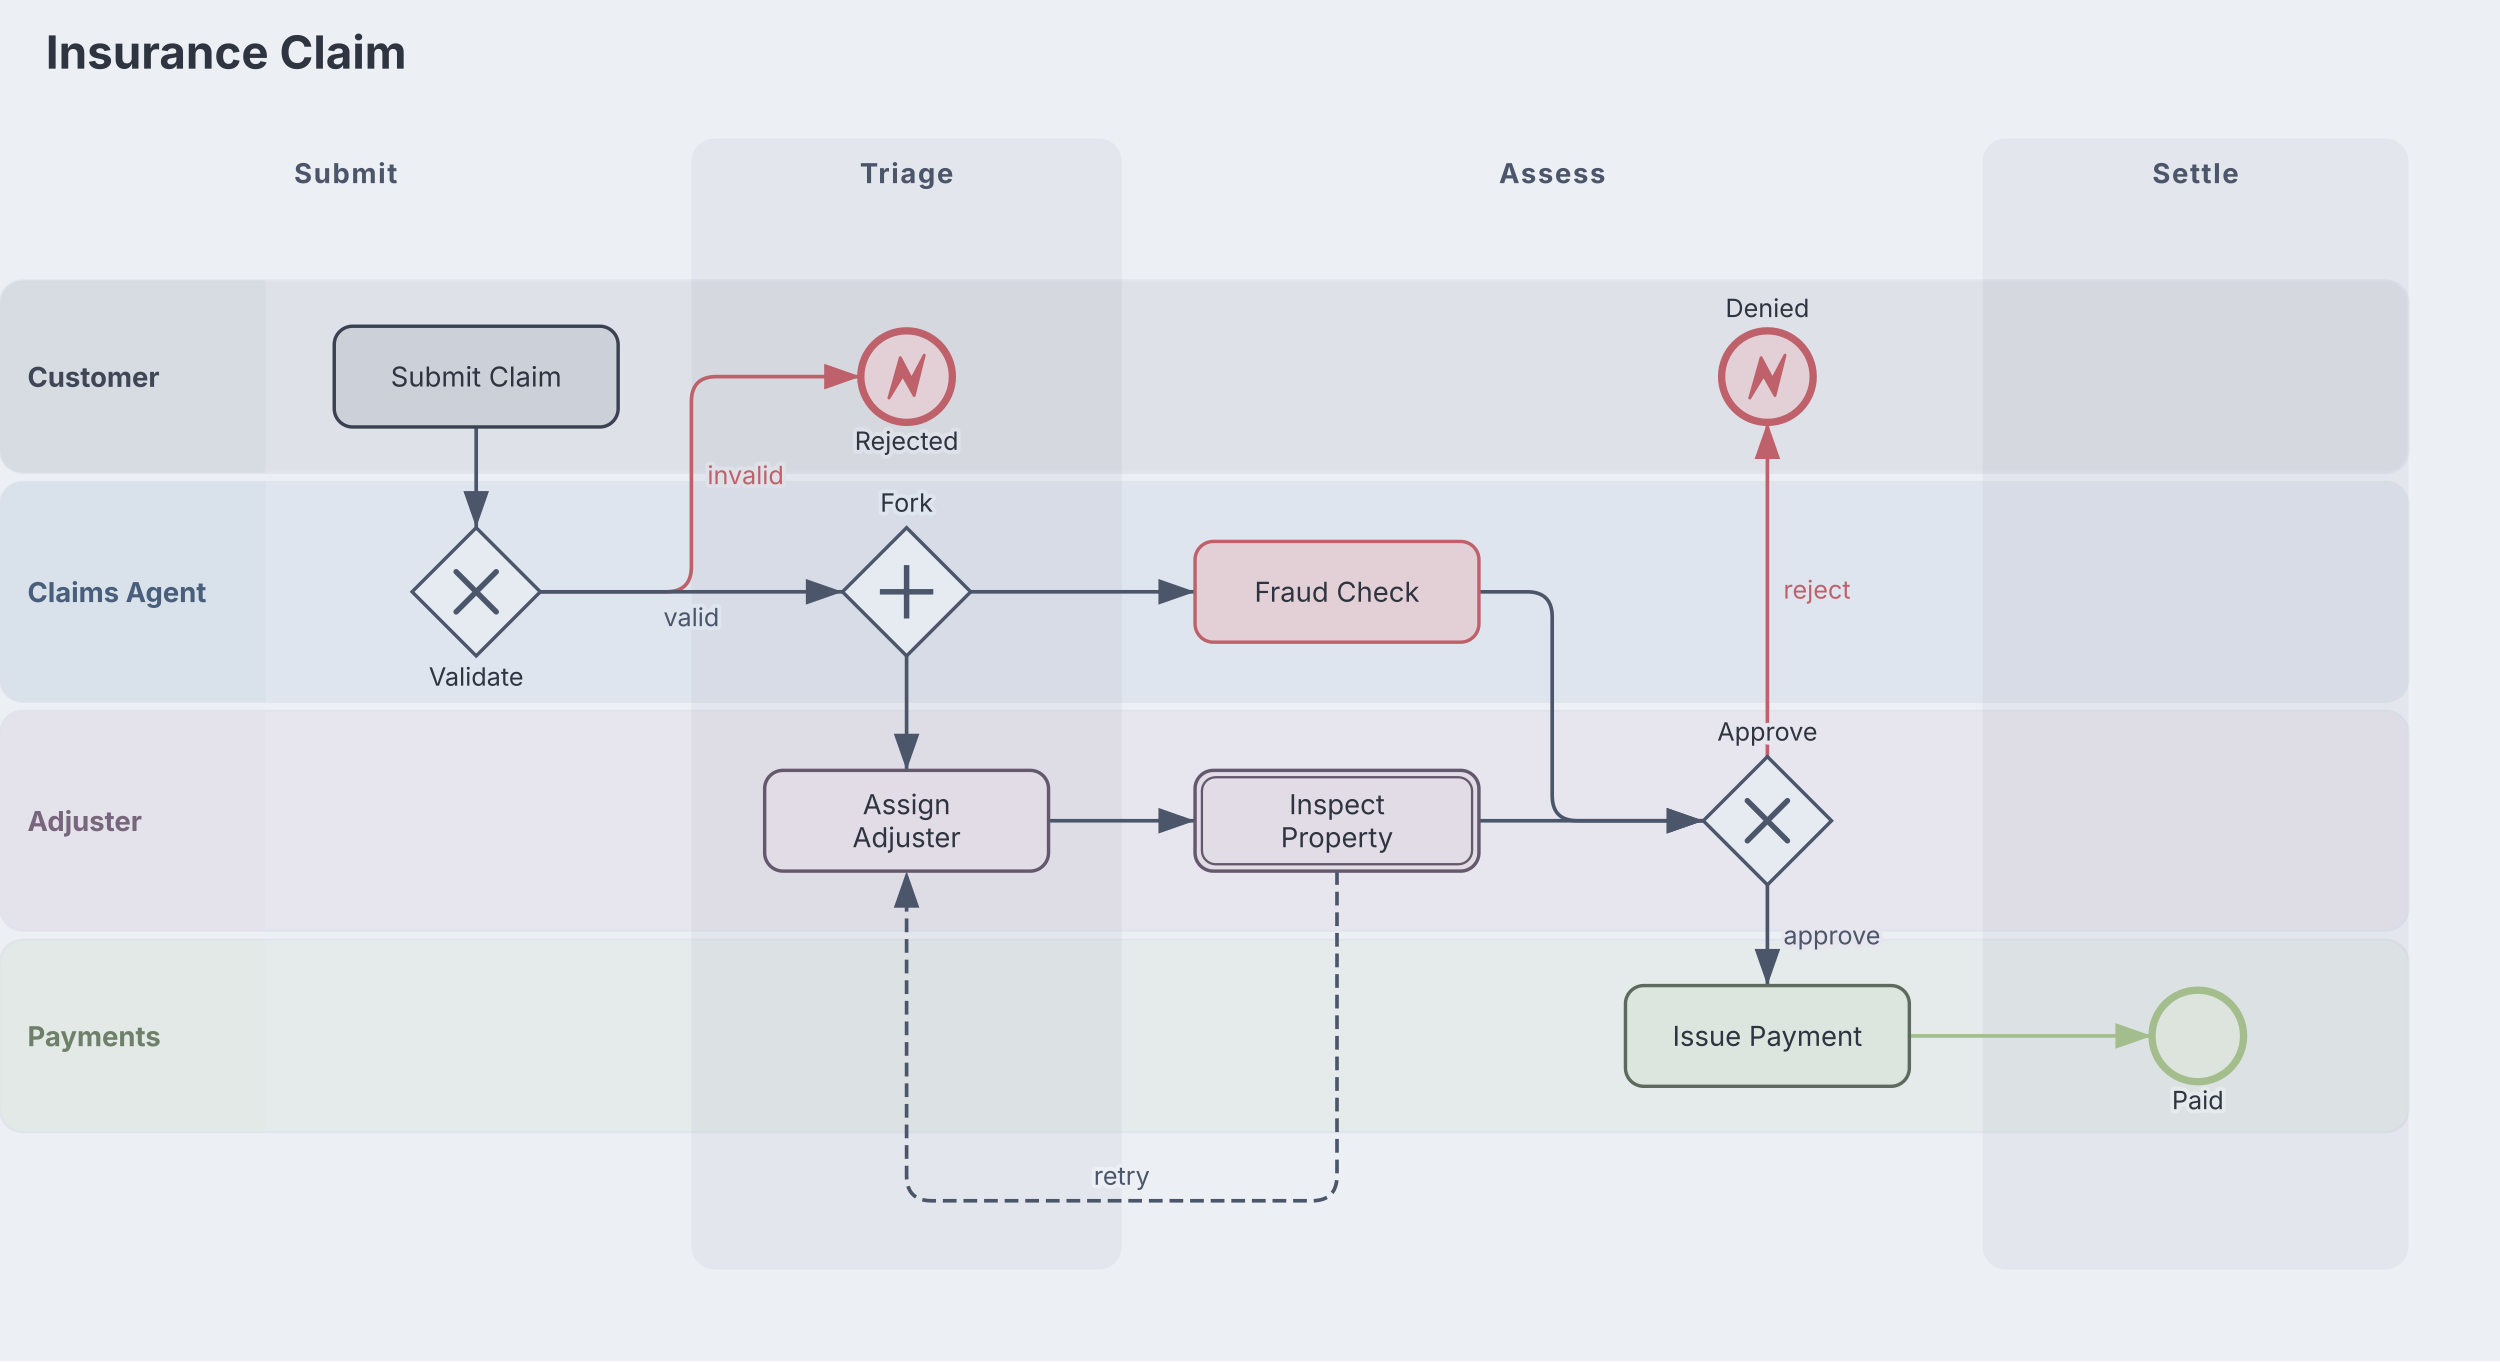
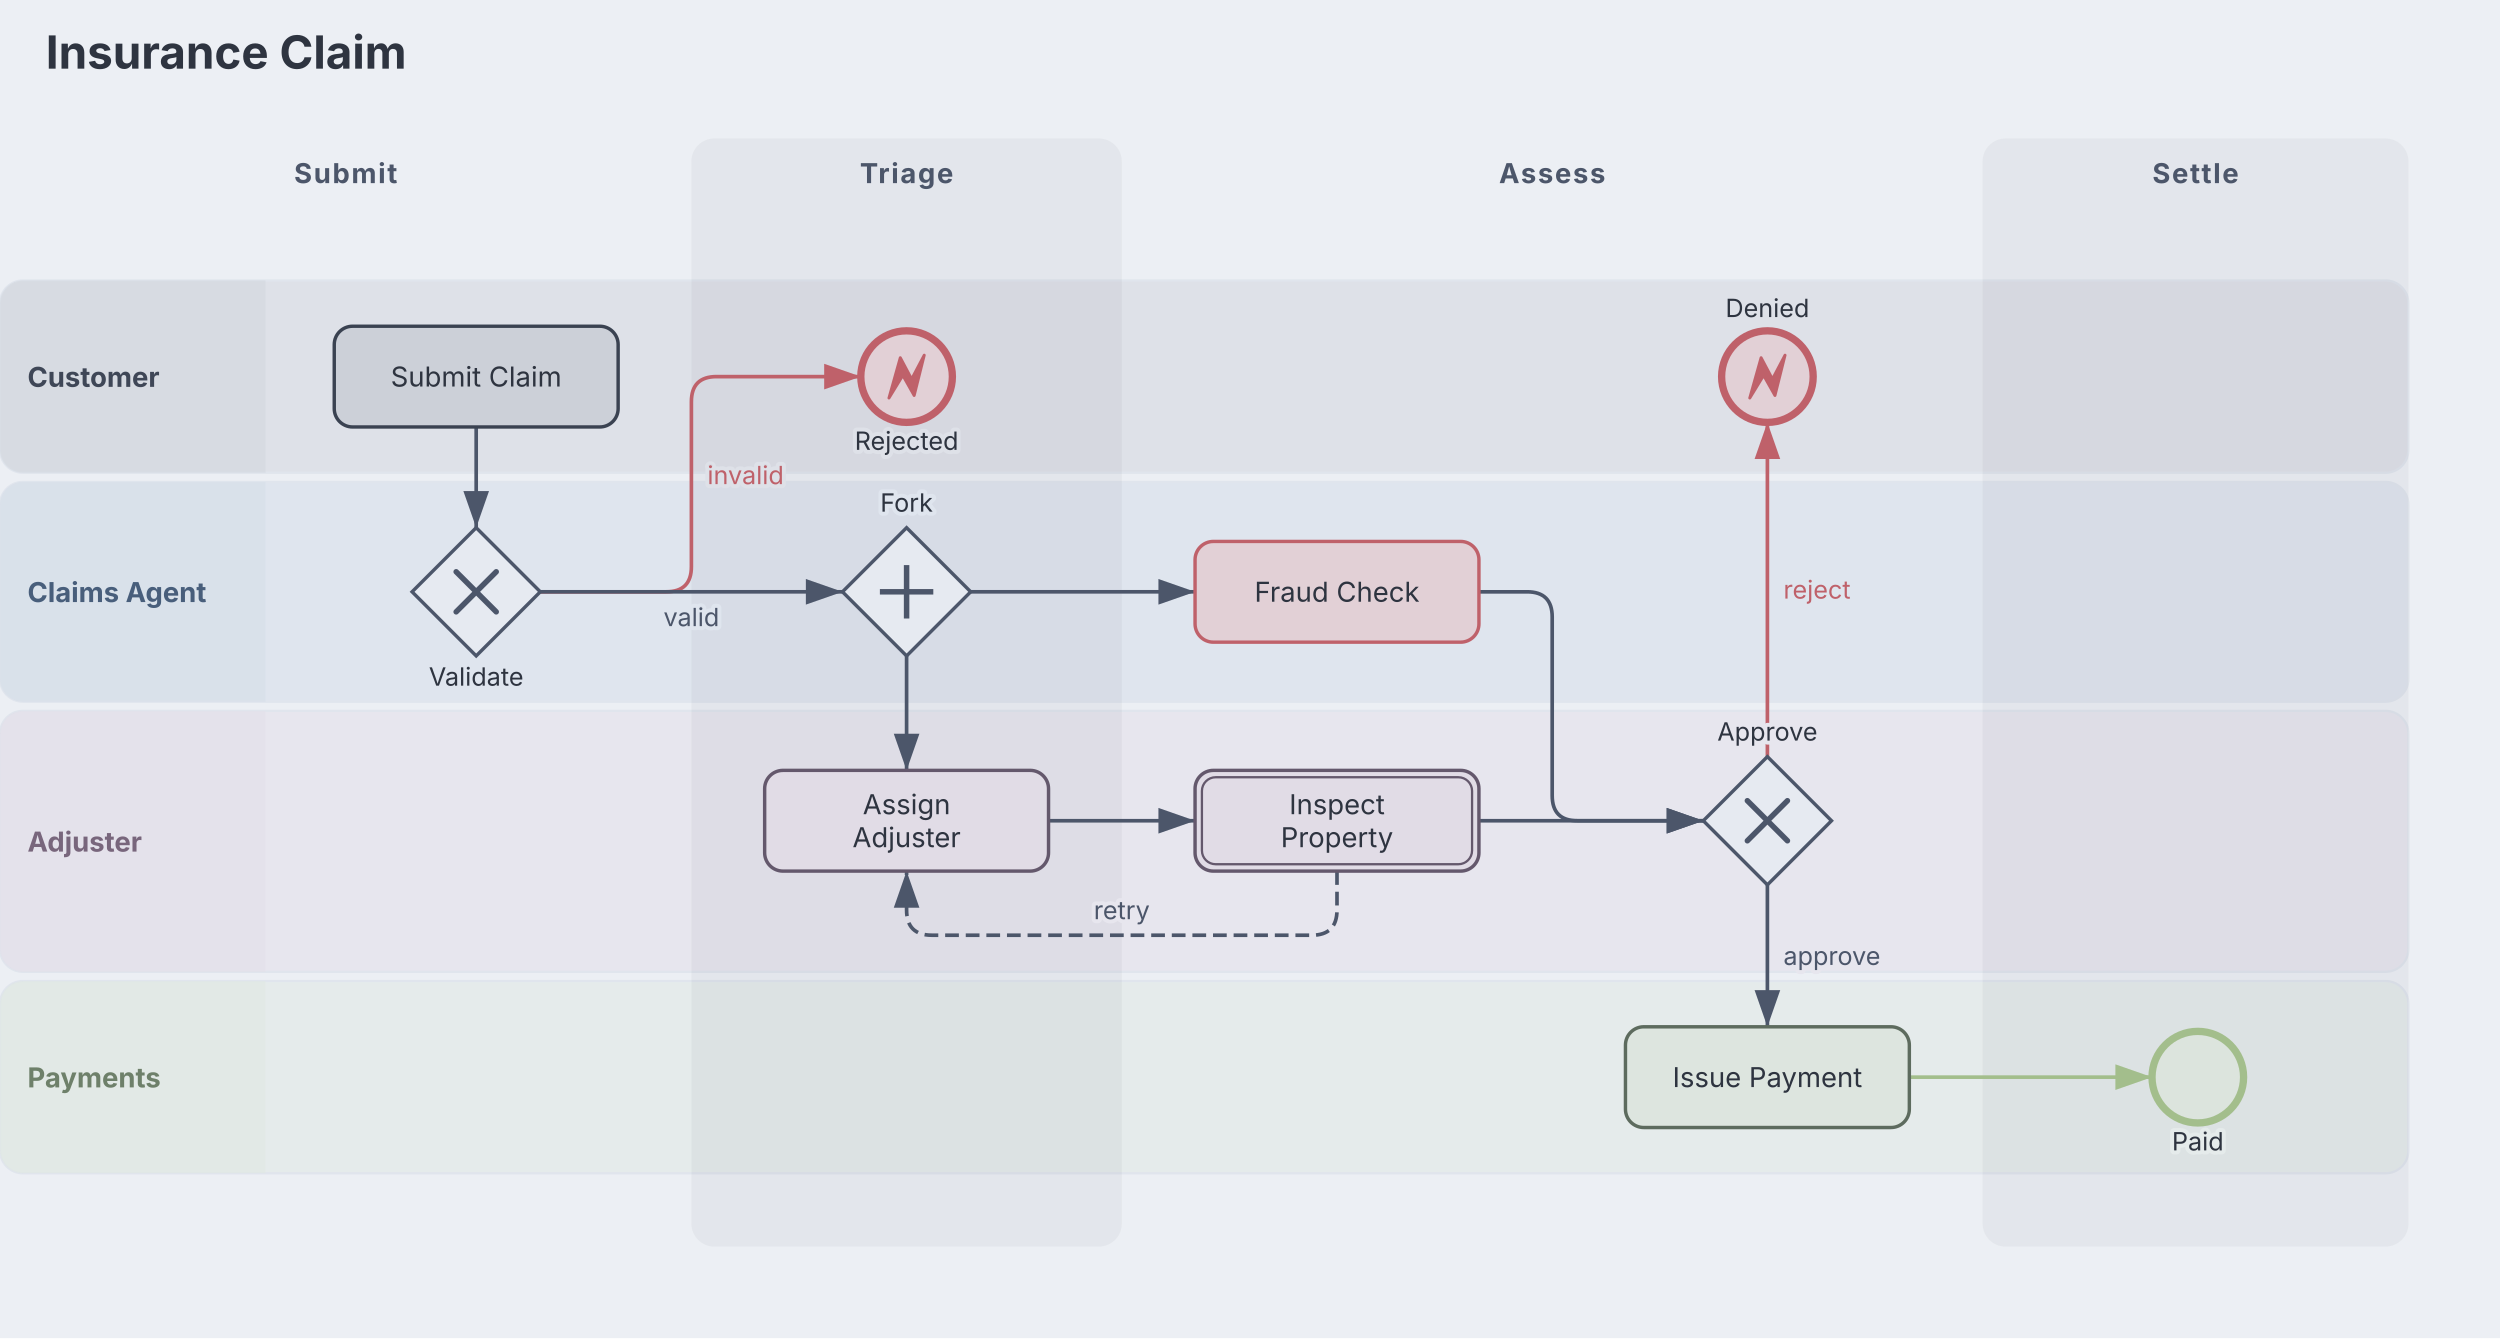
- <svg xmlns="http://www.w3.org/2000/svg" aria-describedby="dgmo-desc-a2c8c7e2" role="img" aria-label="Insurance Claim — Swimlane diagram" width="1092" height="594.5" viewBox="0 0 1092 594.5" preserveAspectRatio="xMidYMin meet" style="font-family: Inter, system-ui, Avenir, Helvetica, Arial, sans-serif; background: rgb(236, 239, 244);">
+ <svg xmlns="http://www.w3.org/2000/svg" aria-describedby="dgmo-desc-a2c8c7e2" role="img" aria-label="Insurance Claim — Swimlane diagram" width="1092" height="584.5" viewBox="0 0 1092 584.5" preserveAspectRatio="xMidYMin meet" style="font-family: Inter, system-ui, Avenir, Helvetica, Arial, sans-serif; background: rgb(236, 239, 244);">
  <style>[data-lane]:hover{filter:saturate(1.4) brightness(1.06)}[data-lane]{transition:filter .12s ease, opacity .12s ease}@media (hover:hover){svg:has([data-lane][data-lane="Customer"]:hover) [data-lane][data-lane="Customer"]{filter:saturate(1.4) brightness(1.06)}svg:has([data-lane][data-lane="Claims Agent"]:hover) [data-lane][data-lane="Claims Agent"]{filter:saturate(1.4) brightness(1.06)}svg:has([data-lane][data-lane="Adjuster"]:hover) [data-lane][data-lane="Adjuster"]{filter:saturate(1.4) brightness(1.06)}svg:has([data-lane][data-lane="Payments"]:hover) [data-lane][data-lane="Payments"]{filter:saturate(1.4) brightness(1.06)}}</style>
-   <rect class="dgmo-canvas-bg" x="0" y="0" width="1092" height="594.5" fill="#eceff4" />
+   <rect class="dgmo-canvas-bg" x="0" y="0" width="1092" height="584.5" fill="#eceff4" />
  <defs>
    <marker id="sw-arrow" viewBox="0 0 10 7" refX="10" refY="3.5" markerWidth="10" markerHeight="7" orient="auto">
      <polygon points="0,0 10,3.5 0,7" fill="#4c566a" />
    </marker>
    <marker id="sw-arrow-bf616a" viewBox="0 0 10 7" refX="10" refY="3.5" markerWidth="10" markerHeight="7" orient="auto">
      <polygon points="0,0 10,3.5 0,7" fill="#bf616a" />
    </marker>
    <marker id="sw-arrow-a3be8c" viewBox="0 0 10 7" refX="10" refY="3.5" markerWidth="10" markerHeight="7" orient="auto">
      <polygon points="0,0 10,3.5 0,7" fill="#a3be8c" />
    </marker>
    <marker id="sw-msg-head" viewBox="0 0 12 9" refX="11" refY="4.5" markerWidth="12" markerHeight="9" markerUnits="userSpaceOnUse" orient="auto">
      <polygon points="1,1 11,4.5 1,8" fill="#eceff4" stroke="#4c566a" stroke-width="1.2" />
    </marker>
    <marker id="sw-msg-tail" viewBox="0 0 10 10" refX="5" refY="5" markerWidth="10" markerHeight="10" markerUnits="userSpaceOnUse">
      <circle cx="5" cy="5" r="3.6" fill="#eceff4" stroke="#4c566a" stroke-width="1.2" />
    </marker>
  </defs>
  <g transform="translate(0, 60.5)">
    <g class="dgmo-swimlane-lanes">
      <path d="M10,62 H1042 A10,10 0 0 1 1052,72 V136 A10,10 0 0 1 1042,146 H10 A10,10 0 0 1 0,136 V72 A10,10 0 0 1 10,62 Z" fill="#dee1e8" stroke="#e0e5ed" stroke-width="1" data-line-number="4" />
      <path d="M10,62 H116  V146  H10 A10,10 0 0 1 0,136 V72 A10,10 0 0 1 10,62 Z" fill="#d2d7de" opacity="0.6" />
      <text x="12" y="104" text-anchor="start" dominant-baseline="middle" font-size="12" font-weight="bold" fill="#3f4757">Customer</text>
      <path d="M10,150 H1042 A10,10 0 0 1 1052,160 V236 A10,10 0 0 1 1042,246 H10 A10,10 0 0 1 0,236 V160 A10,10 0 0 1 10,150 Z" fill="#dfe5ee" stroke="#e0e5ed" stroke-width="1" data-line-number="5" />
      <path d="M10,150 H116  V246  H10 A10,10 0 0 1 0,236 V160 A10,10 0 0 1 10,150 Z" fill="#d5dde8" opacity="0.6" />
      <text x="12" y="198" text-anchor="start" dominant-baseline="middle" font-size="12" font-weight="bold" fill="#485e7b">Claims Agent</text>
-       <path d="M10,250 H1042 A10,10 0 0 1 1052,260 V336 A10,10 0 0 1 1042,346 H10 A10,10 0 0 1 0,336 V260 A10,10 0 0 1 10,250 Z" fill="#e7e6ee" stroke="#e0e5ed" stroke-width="1" data-line-number="6" />
-       <path d="M10,250 H116  V346  H10 A10,10 0 0 1 0,336 V260 A10,10 0 0 1 10,250 Z" fill="#e3dfe9" opacity="0.6" />
-       <text x="12" y="298" text-anchor="start" dominant-baseline="middle" font-size="12" font-weight="bold" fill="#78667c">Adjuster</text>
-       <path d="M10,350 H1042 A10,10 0 0 1 1052,360 V424 A10,10 0 0 1 1042,434 H10 A10,10 0 0 1 0,424 V360 A10,10 0 0 1 10,350 Z" fill="#e5ebeb" stroke="#e0e5ed" stroke-width="1" data-line-number="7" />
-       <path d="M10,350 H116  V434  H10 A10,10 0 0 1 0,424 V360 A10,10 0 0 1 10,350 Z" fill="#e0e7e3" opacity="0.6" />
-       <text x="12" y="392" text-anchor="start" dominant-baseline="middle" font-size="12" font-weight="bold" fill="#6e806a">Payments</text>
+       <path d="M10,250 H1042 A10,10 0 0 1 1052,260 V354 A10,10 0 0 1 1042,364 H10 A10,10 0 0 1 0,354 V260 A10,10 0 0 1 10,250 Z" fill="#e7e6ee" stroke="#e0e5ed" stroke-width="1" data-line-number="6" />
+       <path d="M10,250 H116  V364  H10 A10,10 0 0 1 0,354 V260 A10,10 0 0 1 10,250 Z" fill="#e3dfe9" opacity="0.6" />
+       <text x="12" y="307" text-anchor="start" dominant-baseline="middle" font-size="12" font-weight="bold" fill="#78667c">Adjuster</text>
+       <path d="M10,368 H1042 A10,10 0 0 1 1052,378 V442 A10,10 0 0 1 1042,452 H10 A10,10 0 0 1 0,442 V378 A10,10 0 0 1 10,368 Z" fill="#e5ebeb" stroke="#e0e5ed" stroke-width="1" data-line-number="7" />
+       <path d="M10,368 H116  V452  H10 A10,10 0 0 1 0,442 V378 A10,10 0 0 1 10,368 Z" fill="#e0e7e3" opacity="0.6" />
+       <text x="12" y="410" text-anchor="start" dominant-baseline="middle" font-size="12" font-weight="bold" fill="#6e806a">Payments</text>
    </g>
    <g class="dgmo-swimlane-phases">
      <text x="151" y="15" text-anchor="middle" dominant-baseline="middle" font-size="12" font-weight="bold" letter-spacing="0.06em" fill="#4c566a" data-line-number="13">Submit</text>
-       <rect x="302" y="0" width="188" height="494" rx="10" fill="#2e3440" opacity="0.05" pointer-events="none" />
+       <rect x="302" y="0" width="188" height="484" rx="10" fill="#2e3440" opacity="0.05" pointer-events="none" />
      <text x="396" y="15" text-anchor="middle" dominant-baseline="middle" font-size="12" font-weight="bold" letter-spacing="0.06em" fill="#4c566a" data-line-number="16">Triage</text>
      <text x="678" y="15" text-anchor="middle" dominant-baseline="middle" font-size="12" font-weight="bold" letter-spacing="0.06em" fill="#4c566a" data-line-number="22">Assess</text>
-       <rect x="866" y="0" width="186" height="494" rx="10" fill="#2e3440" opacity="0.05" pointer-events="none" />
+       <rect x="866" y="0" width="186" height="484" rx="10" fill="#2e3440" opacity="0.05" pointer-events="none" />
      <text x="959" y="15" text-anchor="middle" dominant-baseline="middle" font-size="12" font-weight="bold" letter-spacing="0.06em" fill="#4c566a" data-line-number="31">Settle</text>
    </g>
    <g class="dgmo-swimlane-edges">
      <path class="sw-edge sw-edge-group" d="M208 126 L208 170" fill="none" stroke="#4c566a" stroke-width="1.6" marker-end="url(#sw-arrow)" data-line-number="36" />
      <path class="sw-edge sw-edge-group" d="M236 198 L291 198 Q302 198 302 187 L302 115 Q302 104 313 104 L376 104" fill="none" stroke="#bf616a" stroke-width="1.6" marker-end="url(#sw-arrow-bf616a)" data-line-number="38" />
      <text x="309" y="147" text-anchor="start" dominant-baseline="middle" font-size="11" fill="#bf616a" stroke="#dee1e8" stroke-width="3.5" stroke-linejoin="round" paint-order="stroke">invalid</text>
      <path class="sw-edge sw-edge-group" d="M236 198 L368 198" fill="none" stroke="#4c566a" stroke-width="1.6" marker-end="url(#sw-arrow)" data-line-number="39" />
      <text x="302" y="205" text-anchor="middle" dominant-baseline="hanging" font-size="11" fill="#4c566a" stroke="#dfe5ee" stroke-width="3.5" stroke-linejoin="round" paint-order="stroke">valid</text>
      <path class="sw-edge sw-edge-group" d="M424 198 L522 198" fill="none" stroke="#4c566a" stroke-width="1.6" marker-end="url(#sw-arrow)" data-line-number="41" />
      <path class="sw-edge sw-edge-group" d="M646 198 L667 198 Q678 198 678 209 L678 287 Q678 298 689 298 L744 298" fill="none" stroke="#4c566a" stroke-width="1.6" marker-end="url(#sw-arrow)" data-line-number="41" />
      <path class="sw-edge sw-edge-group" d="M396 226 L396 276" fill="none" stroke="#4c566a" stroke-width="1.6" marker-end="url(#sw-arrow)" data-line-number="42" />
      <path class="sw-edge sw-edge-group" d="M458 298 L522 298" fill="none" stroke="#4c566a" stroke-width="1.6" marker-end="url(#sw-arrow)" data-line-number="42" />
-       <path class="sw-edge sw-edge-group" d="M584 320 L584 453 Q584 464 573 464 L407 464 Q396 464 396 453 L396 320" fill="none" stroke="#4c566a" stroke-width="1.6" stroke-dasharray="6 3" marker-end="url(#sw-arrow)" data-line-number="44" />
-       <text x="490" y="457" text-anchor="middle" dominant-baseline="auto" font-size="11" fill="#4c566a" stroke="#eceff4" stroke-width="3.5" stroke-linejoin="round" paint-order="stroke">retry</text>
+       <path class="sw-edge sw-edge-group" d="M584 320 L584 337 Q584 348 573 348 L407 348 Q396 348 396 337 L396 320" fill="none" stroke="#4c566a" stroke-width="1.6" stroke-dasharray="6 3" marker-end="url(#sw-arrow)" data-line-number="44" />
+       <text x="490" y="341" text-anchor="middle" dominant-baseline="auto" font-size="11" fill="#4c566a" stroke="#e7e6ee" stroke-width="3.5" stroke-linejoin="round" paint-order="stroke">retry</text>
      <path class="sw-edge sw-edge-group" d="M646 298 L744 298" fill="none" stroke="#4c566a" stroke-width="1.6" marker-end="url(#sw-arrow)" data-line-number="45" />
      <path class="sw-edge sw-edge-group" d="M772 270 L772 124" fill="none" stroke="#bf616a" stroke-width="1.6" marker-end="url(#sw-arrow-bf616a)" data-line-number="47" />
      <text x="779" y="197" text-anchor="start" dominant-baseline="middle" font-size="11" fill="#bf616a" stroke="#dfe5ee" stroke-width="3.5" stroke-linejoin="round" paint-order="stroke">reject</text>
-       <path class="sw-edge sw-edge-group" d="M772 326 L772 370" fill="none" stroke="#4c566a" stroke-width="1.6" marker-end="url(#sw-arrow)" data-line-number="48" />
-       <text x="779" y="348" text-anchor="start" dominant-baseline="middle" font-size="11" fill="#4c566a" stroke="#e7e6ee" stroke-width="3.5" stroke-linejoin="round" paint-order="stroke">approve</text>
-       <path class="sw-edge sw-edge-group" d="M834 392 L940 392" fill="none" stroke="#a3be8c" stroke-width="1.6" marker-end="url(#sw-arrow-a3be8c)" data-line-number="48" />
+       <path class="sw-edge sw-edge-group" d="M772 326 L772 388" fill="none" stroke="#4c566a" stroke-width="1.6" marker-end="url(#sw-arrow)" data-line-number="48" />
+       <text x="779" y="357" text-anchor="start" dominant-baseline="middle" font-size="11" fill="#4c566a" stroke="#e7e6ee" stroke-width="3.5" stroke-linejoin="round" paint-order="stroke">approve</text>
+       <path class="sw-edge sw-edge-group" d="M834 410 L940 410" fill="none" stroke="#a3be8c" stroke-width="1.6" marker-end="url(#sw-arrow-a3be8c)" data-line-number="48" />
    </g>
    <g class="dgmo-swimlane-nodes">
      <g class="sw-node" data-node-id="Submit Claim" data-line-number="15" data-lane="Customer">
        <rect x="146" y="82" width="124" height="44" rx="8" fill="#ccd0d8" stroke="#3a4251" stroke-width="1.5" />
        <text x="208" y="104" text-anchor="middle" dominant-baseline="middle" font-size="12" fill="#2e3440">Submit Claim</text>
      </g>
      <g class="sw-node" data-node-id="Rejected" data-line-number="18" data-lane="Customer">
        <circle cx="396" cy="104" r="20" fill="#e2d0d6" stroke="#bf616a" stroke-width="3.2" />
        <polygon points="388.3,113.35 393.25,95.75 398.2,105.1 403.7,94.65 399.3,112.25 394.35,103.45" fill="#bf616a" stroke="#bf616a" stroke-width="1.3" stroke-linejoin="round" />
        <text x="396" y="136" text-anchor="middle" font-size="11" fill="#2e3440" stroke="#dee1e8" stroke-width="3.5" stroke-linejoin="round" paint-order="stroke">Rejected</text>
      </g>
      <g class="sw-node" data-node-id="Validate" data-line-number="20" data-lane="Claims Agent">
        <polygon points="208,170 236,198 208,226 180,198" fill="#e6eaf1" stroke="#4c566a" stroke-width="1.5" />
        <path d="M199.25 189.25L216.75 206.75M216.75 189.25L199.25 206.75" stroke="#4c566a" stroke-width="2.4" stroke-linecap="round" fill="none" />
        <text class="sw-gateway-label" x="208" y="239" text-anchor="middle" font-size="11" fill="#2e3440" stroke="#dfe5ee" stroke-width="3.5" stroke-linejoin="round" paint-order="stroke">Validate</text>
      </g>
      <g class="sw-node" data-node-id="Fork" data-line-number="21" data-lane="Claims Agent">
        <polygon points="396,170 424,198 396,226 368,198" fill="#e6eaf1" stroke="#4c566a" stroke-width="1.5" />
        <path d="M396 186.333V209.667M384.333 198H407.667" stroke="#4c566a" stroke-width="2.4" fill="none" />
        <text class="sw-gateway-label" x="396" y="163" text-anchor="middle" font-size="11" fill="#2e3440" stroke="#dfe5ee" stroke-width="3.5" stroke-linejoin="round" paint-order="stroke">Fork</text>
      </g>
      <g class="sw-node" data-node-id="Denied" data-line-number="24" data-lane="Customer">
        <circle cx="772" cy="104" r="20" fill="#e2d0d6" stroke="#bf616a" stroke-width="3.2" />
        <polygon points="764.3,113.35 769.25,95.75 774.2,105.1 779.7,94.65 775.3,112.25 770.35,103.45" fill="#bf616a" stroke="#bf616a" stroke-width="1.3" stroke-linejoin="round" />
        <text x="772" y="78" text-anchor="middle" font-size="11" fill="#2e3440" stroke="#dee1e8" stroke-width="3.5" stroke-linejoin="round" paint-order="stroke">Denied</text>
      </g>
      <g class="sw-node" data-node-id="Fraud Check" data-line-number="26" data-lane="Claims Agent">
        <rect x="522" y="176" width="124" height="44" rx="8" fill="#e2d0d6" stroke="#bf616a" stroke-width="1.5" />
        <text x="584" y="198" text-anchor="middle" dominant-baseline="middle" font-size="12" fill="#2e3440">Fraud Check</text>
      </g>
      <g class="sw-node" data-node-id="Assign Adjuster" data-line-number="28" data-lane="Adjuster">
        <rect x="334" y="276" width="124" height="44" rx="8" fill="#e1dce6" stroke="#64586c" stroke-width="1.5" />
        <text x="396" y="290.8" text-anchor="middle" dominant-baseline="middle" font-size="12" fill="#2e3440">Assign</text>
        <text x="396" y="305.2" text-anchor="middle" dominant-baseline="middle" font-size="12" fill="#2e3440">Adjuster</text>
      </g>
      <g class="sw-node" data-node-id="Inspect Property" data-line-number="29" data-lane="Adjuster">
        <rect x="522" y="276" width="124" height="44" rx="8" fill="#e1dce6" stroke="#64586c" stroke-width="1.5" />
        <rect x="525" y="279" width="118" height="38" rx="6" fill="none" stroke="#64586c" stroke-width="1" />
        <text x="584" y="290.8" text-anchor="middle" dominant-baseline="middle" font-size="12" fill="#2e3440">Inspect</text>
        <text x="584" y="305.2" text-anchor="middle" dominant-baseline="middle" font-size="12" fill="#2e3440">Property</text>
      </g>
      <g class="sw-node" data-node-id="Approve" data-line-number="30" data-lane="Adjuster">
        <polygon points="772,270 800,298 772,326 744,298" fill="#e6eaf1" stroke="#4c566a" stroke-width="1.5" />
        <path d="M763.25 289.25L780.75 306.75M780.75 289.25L763.25 306.75" stroke="#4c566a" stroke-width="2.4" stroke-linecap="round" fill="none" />
        <text class="sw-gateway-label" x="772" y="263" text-anchor="middle" font-size="11" fill="#2e3440" stroke="#e7e6ee" stroke-width="3.5" stroke-linejoin="round" paint-order="stroke">Approve</text>
      </g>
      <g class="sw-node" data-node-id="Issue Payment" data-line-number="33" data-lane="Payments">
-         <rect x="710" y="370" width="124" height="44" rx="8" fill="#dde5df" stroke="#5d6b5e" stroke-width="1.5" />
-         <text x="772" y="392" text-anchor="middle" dominant-baseline="middle" font-size="12" fill="#2e3440">Issue Payment</text>
+         <rect x="710" y="388" width="124" height="44" rx="8" fill="#dde5df" stroke="#5d6b5e" stroke-width="1.5" />
+         <text x="772" y="410" text-anchor="middle" dominant-baseline="middle" font-size="12" fill="#2e3440">Issue Payment</text>
      </g>
      <g class="sw-node" data-node-id="Paid" data-line-number="34" data-lane="Payments">
-         <circle cx="960" cy="392" r="20" fill="#dce4dd" stroke="#a3be8c" stroke-width="3.2" />
-         <text x="960" y="424" text-anchor="middle" font-size="11" fill="#2e3440" stroke="#e5ebeb" stroke-width="3.5" stroke-linejoin="round" paint-order="stroke">Paid</text>
+         <circle cx="960" cy="410" r="20" fill="#dce4dd" stroke="#a3be8c" stroke-width="3.2" />
+         <text x="960" y="442" text-anchor="middle" font-size="11" fill="#2e3440" stroke="#e5ebeb" stroke-width="3.5" stroke-linejoin="round" paint-order="stroke">Paid</text>
      </g>
    </g>
  </g>
  <text class="chart-title" x="20" y="30" text-anchor="start" font-size="20" font-weight="bold" fill="#2e3440" data-line-number="1">Insurance Claim</text>
</svg>
